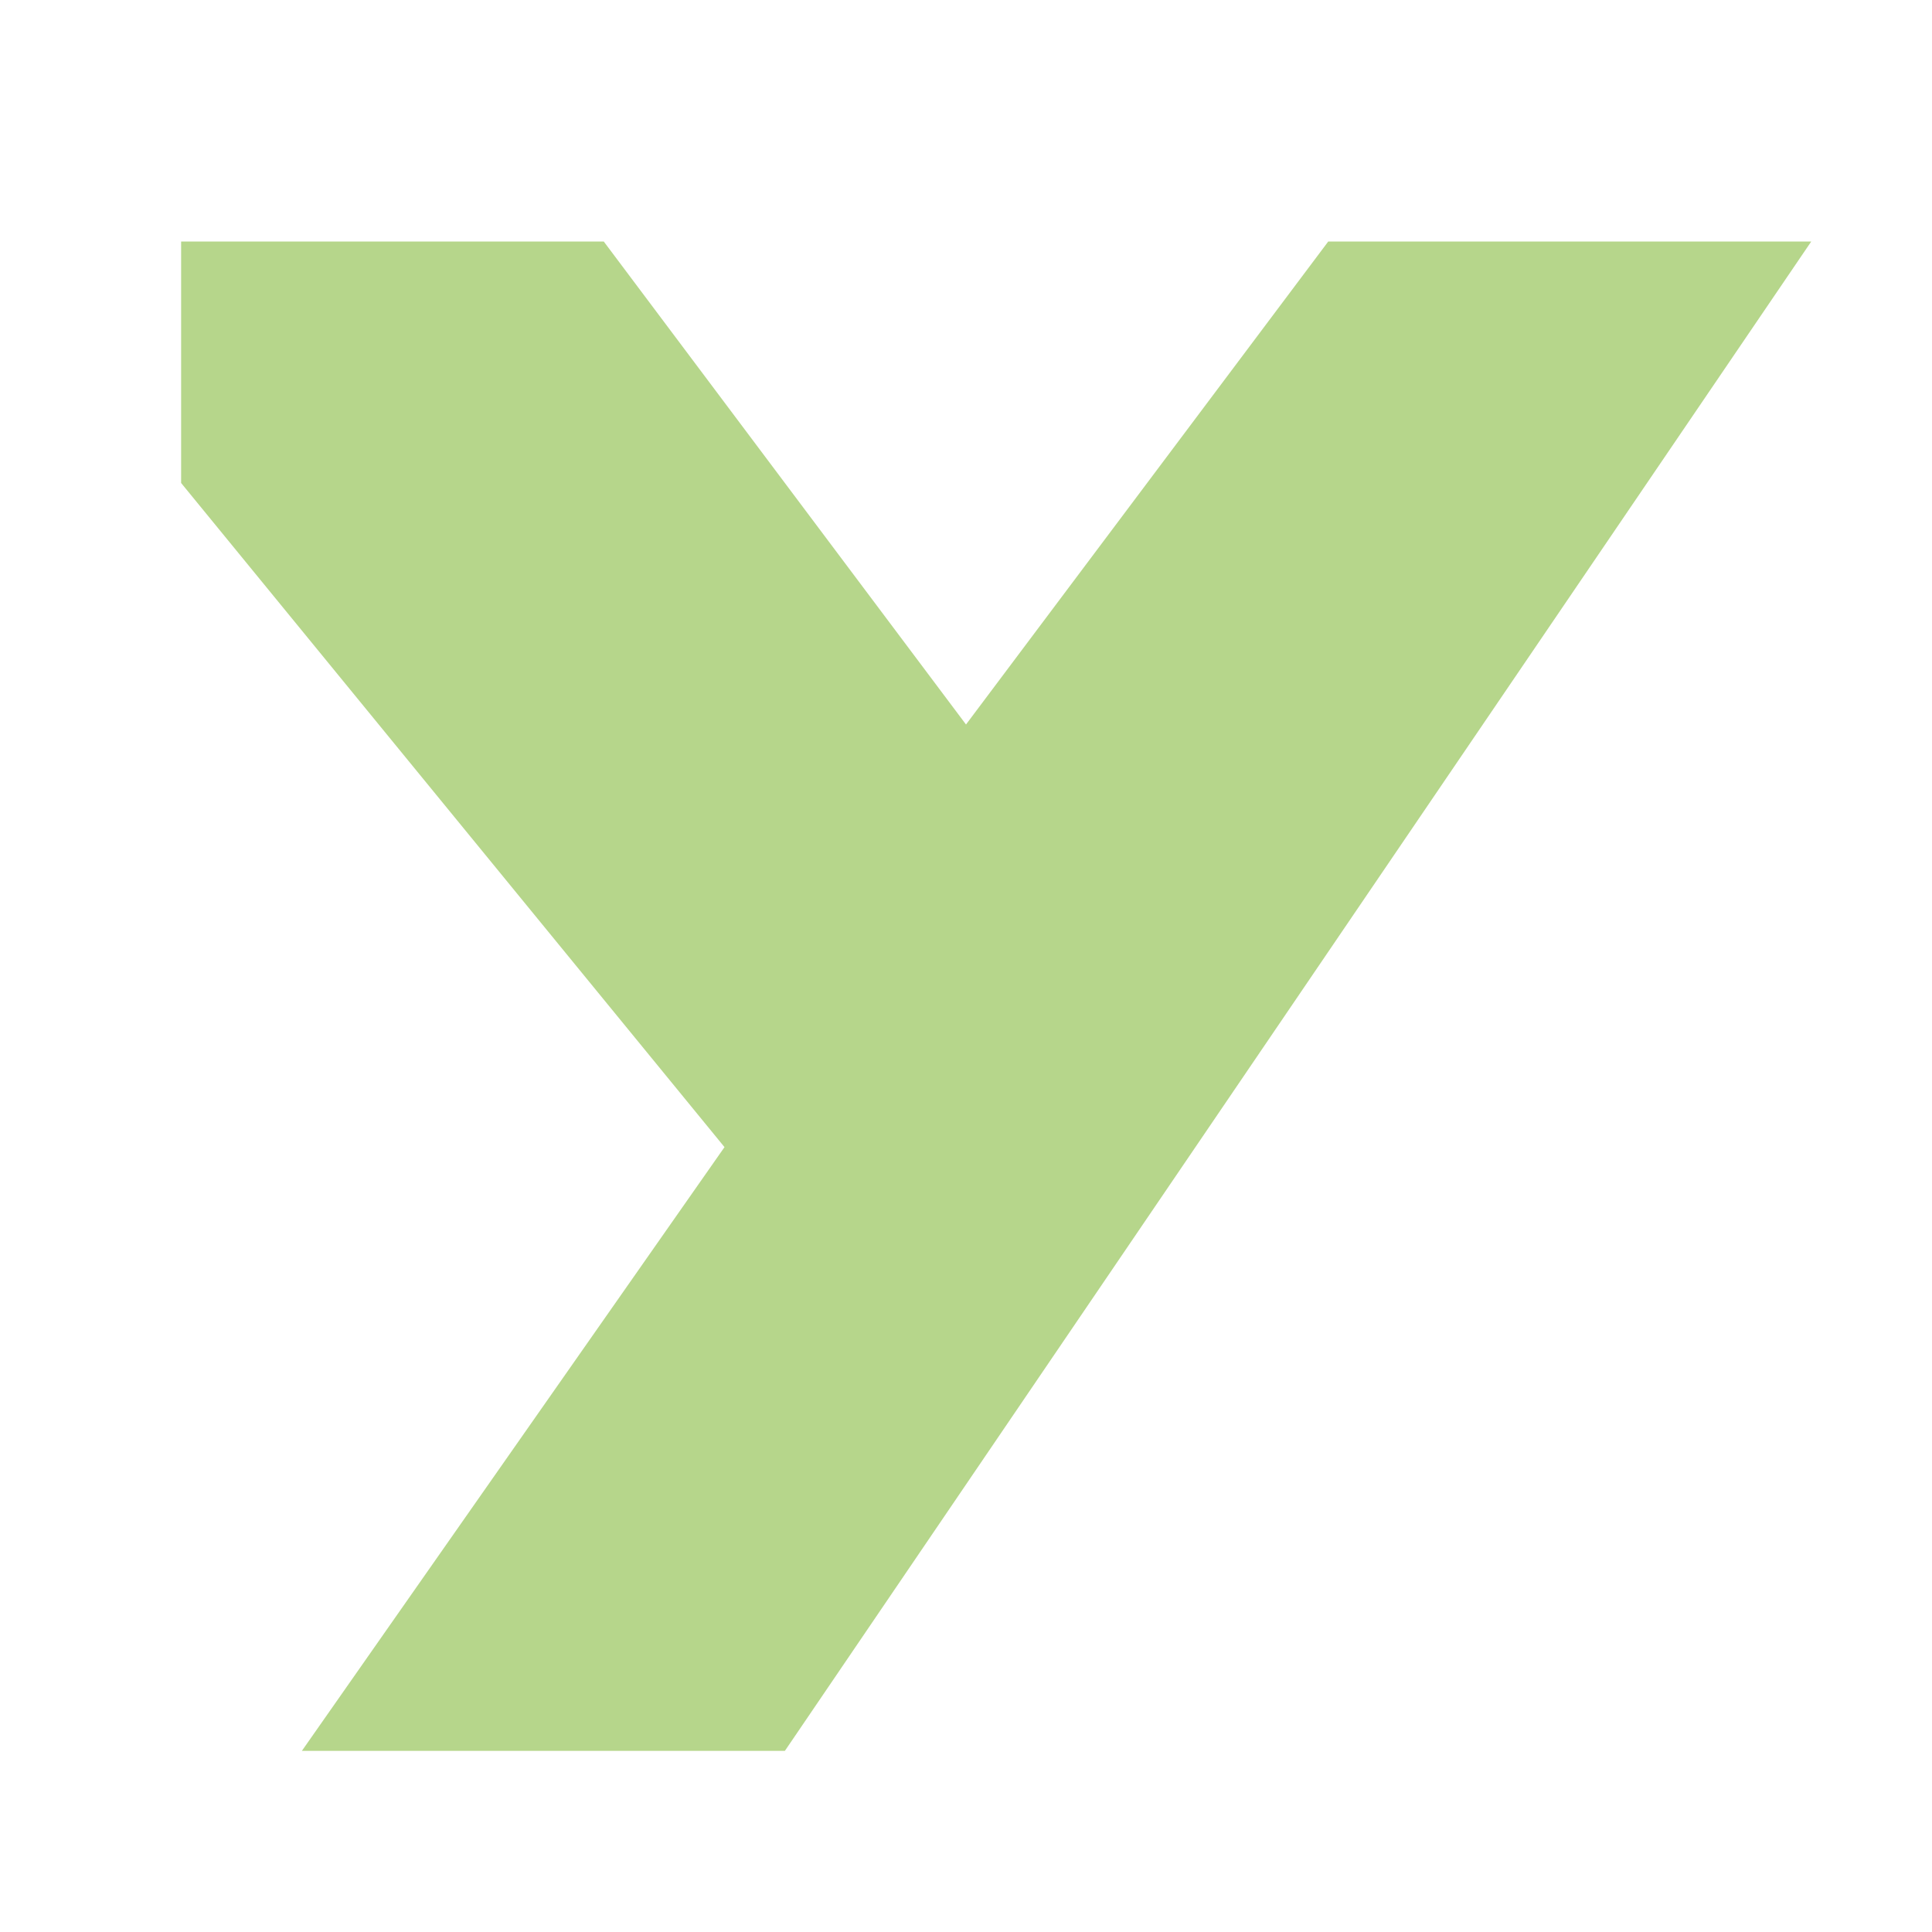
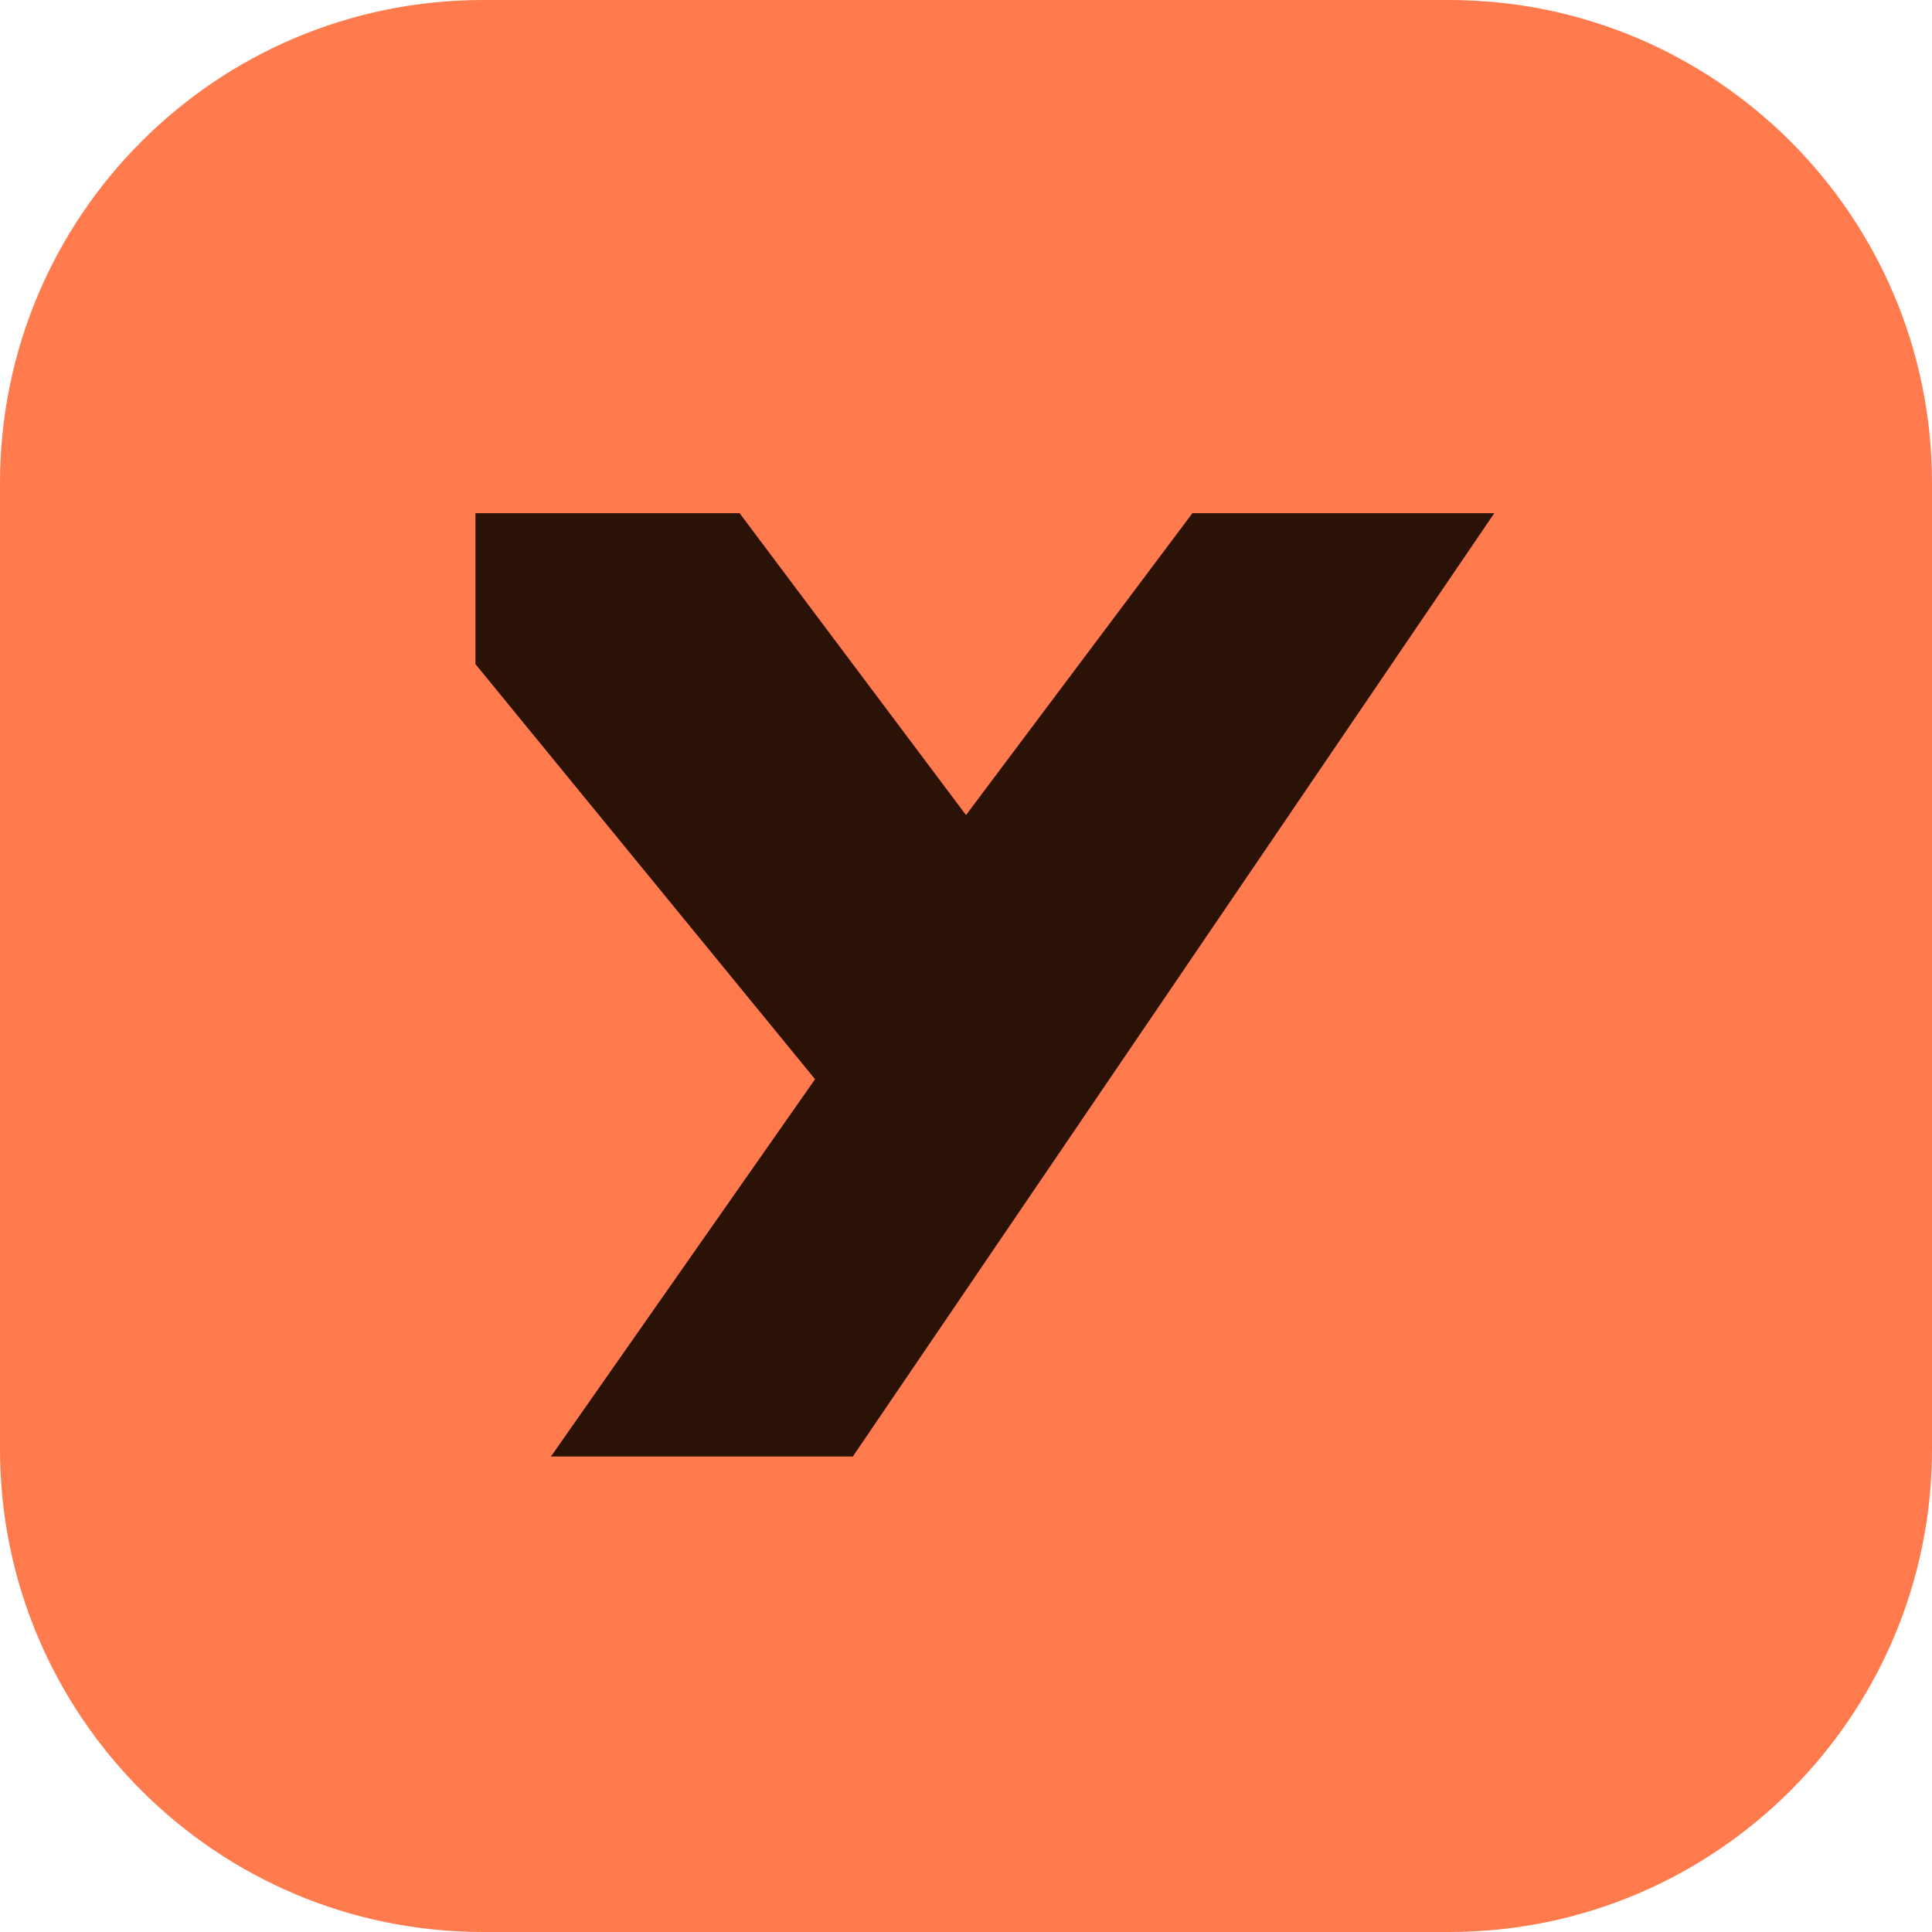
<svg xmlns="http://www.w3.org/2000/svg" viewBox="0 0 32 32">
-   <path fill="#B6D68B" d="M3 4H10L16 12L22 4H30L13 29H5L12 19L3 8Z" />
+   <rect x="0" y="0" width="32" height="32" rx="8" fill="#FF7A4D" />
+   <path transform="translate(6 6) scale(.625)" fill="#2B1206" d="M3 4H10L16 12L22 4H30L13 29H5L12 19L3 8Z" />
</svg>
